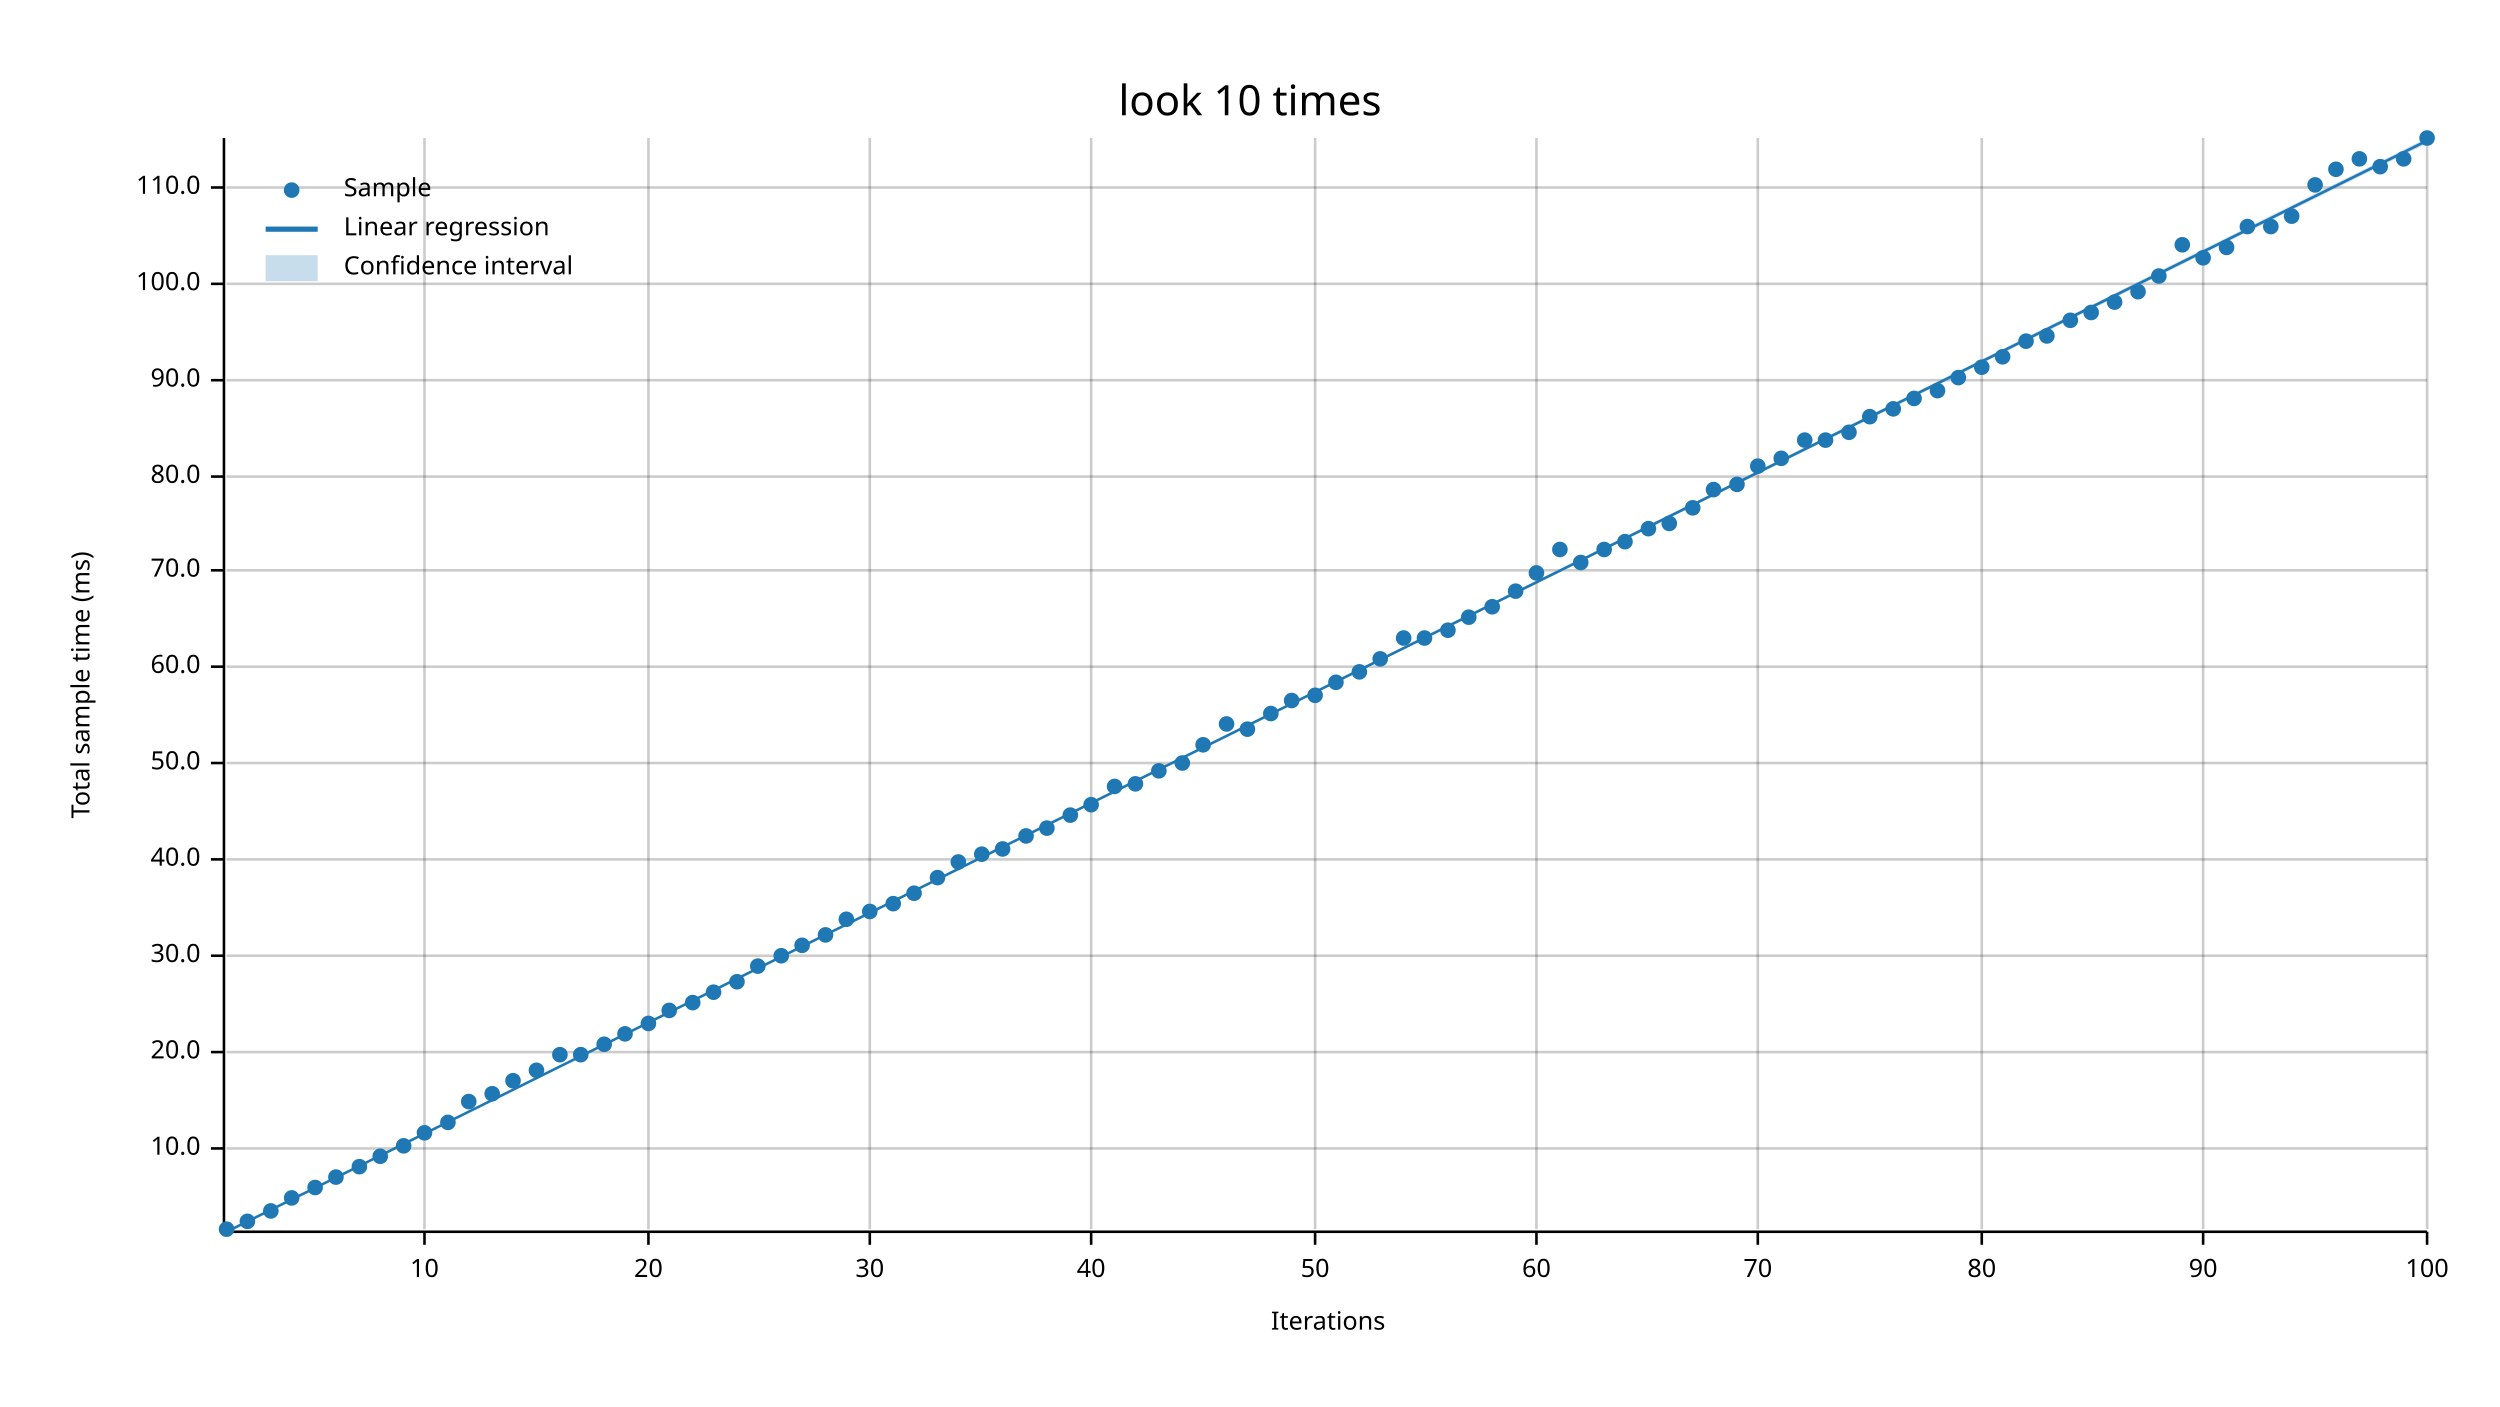
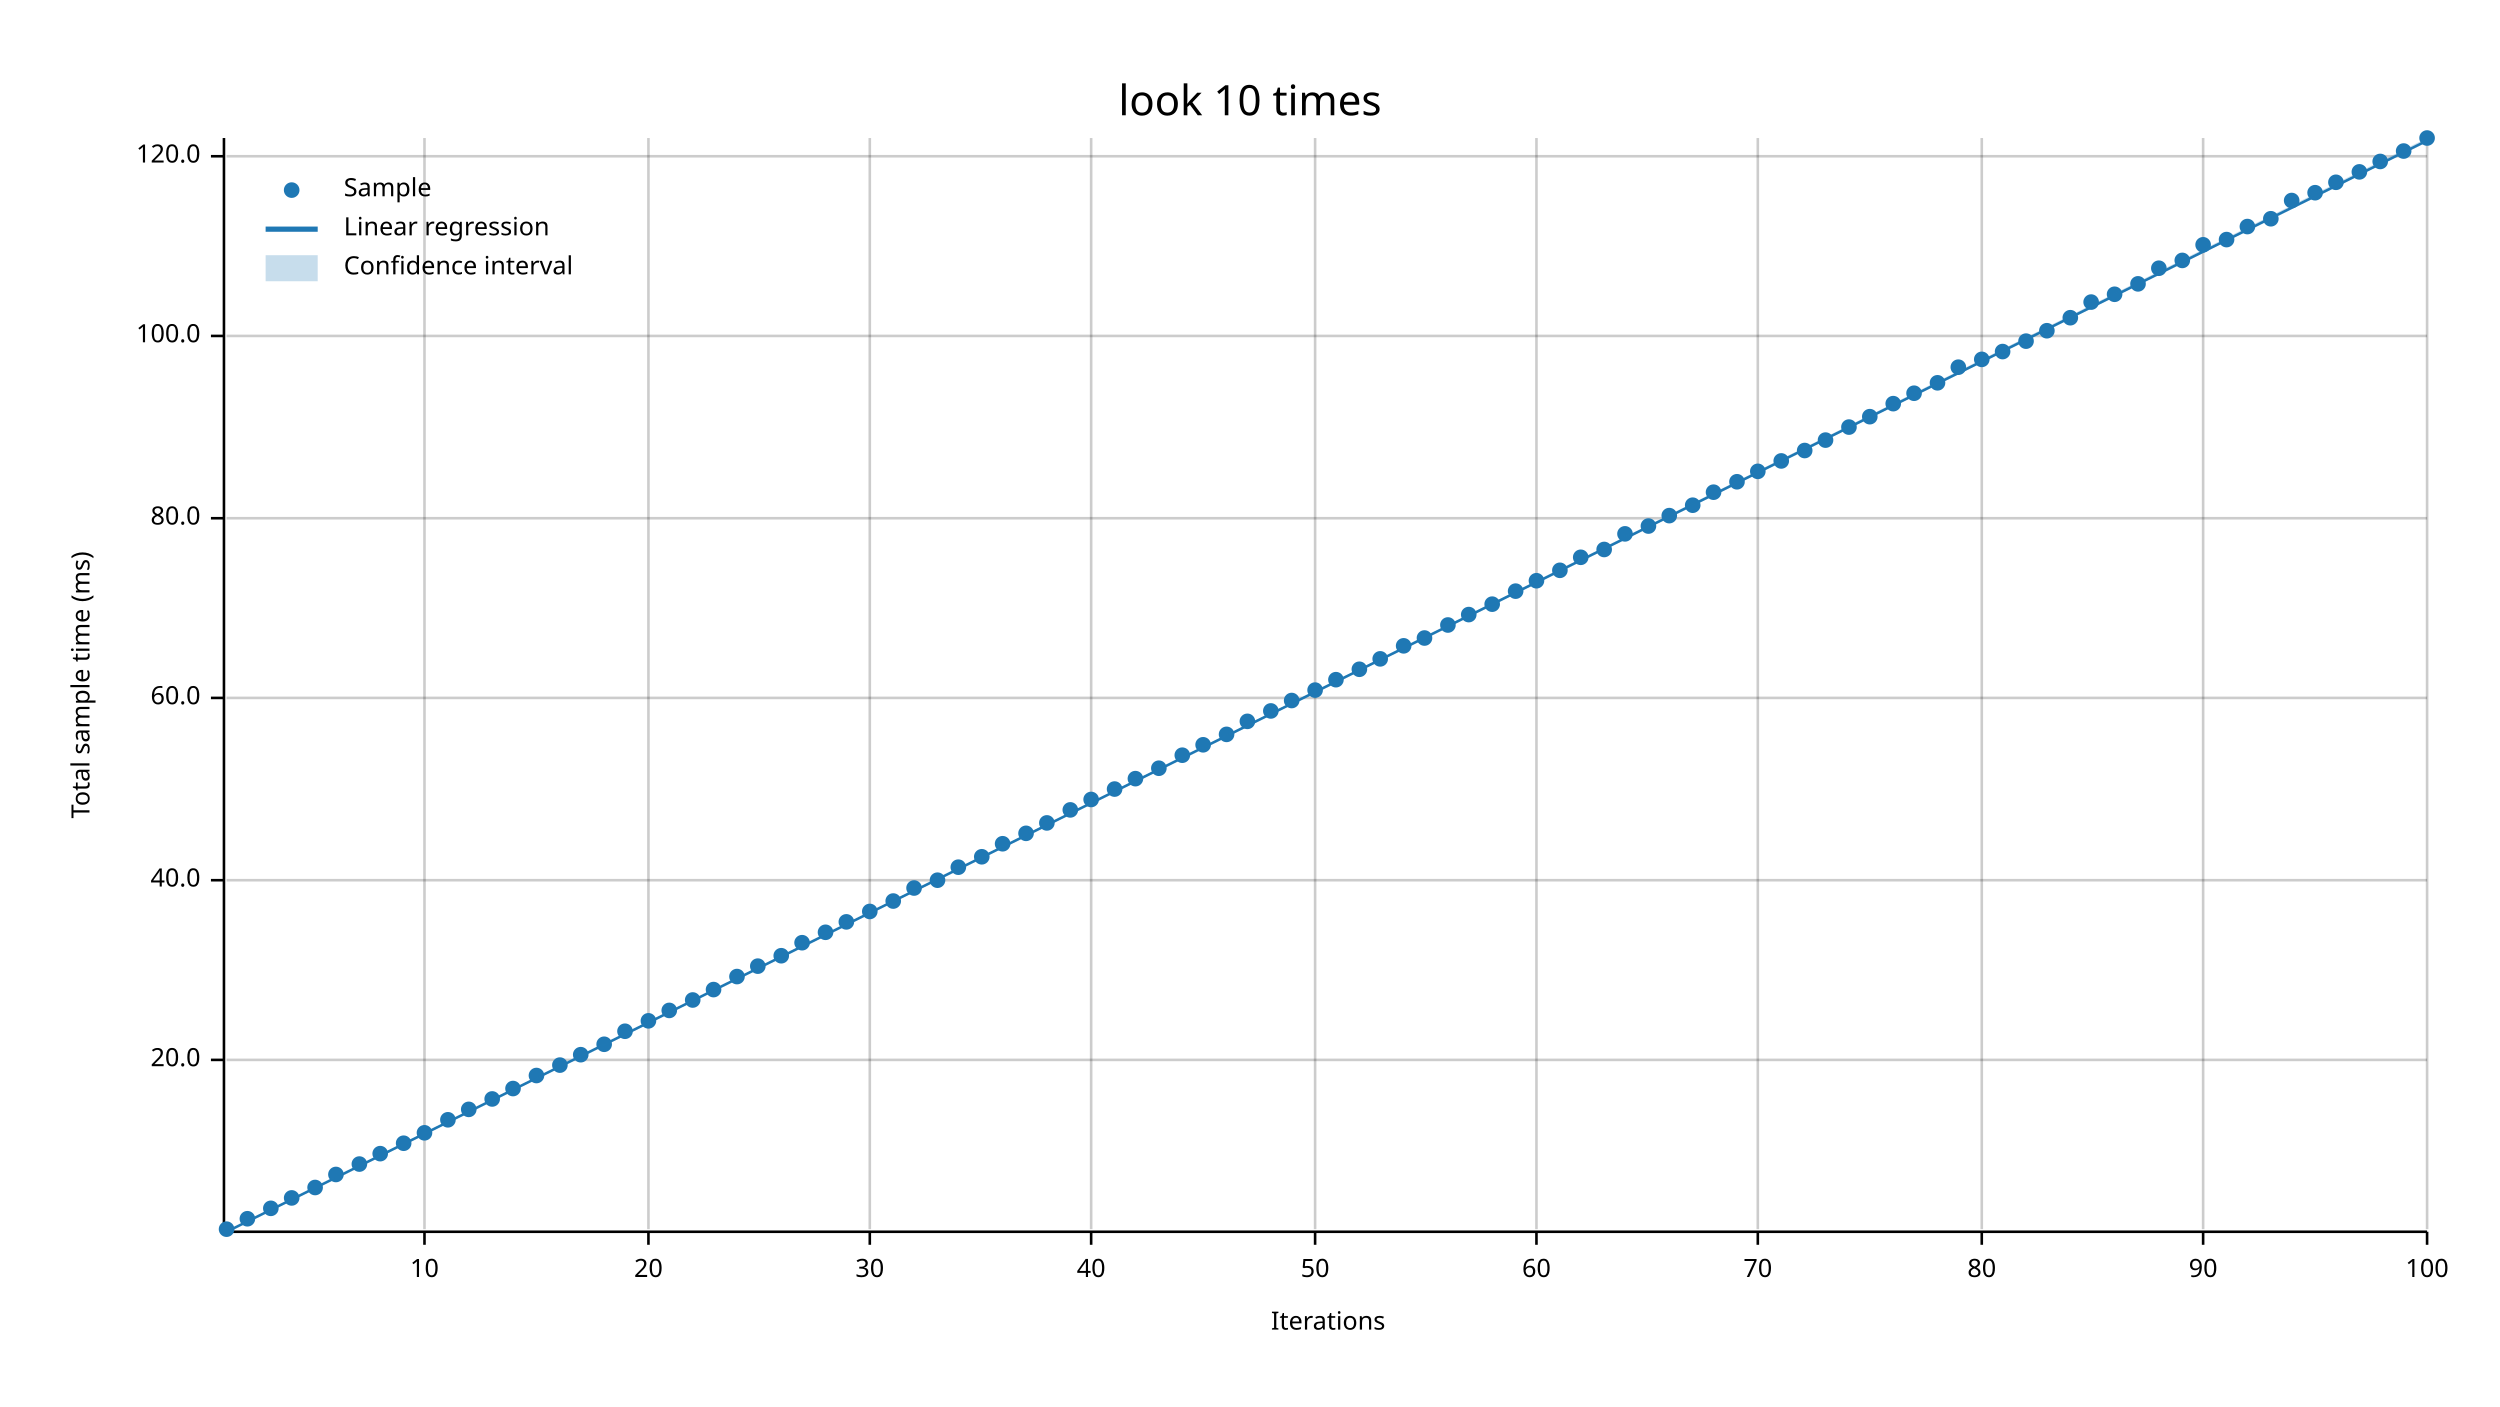
<svg xmlns="http://www.w3.org/2000/svg" width="960" height="540" viewBox="0 0 960 540">
  <text x="480" y="32" dy="0.76em" text-anchor="middle" font-family="sans-serif" font-size="16.129" opacity="1" fill="#000000">
look 10 times
</text>
  <text x="27" y="263" dy="0.76em" text-anchor="middle" font-family="sans-serif" font-size="9.677" opacity="1" fill="#000000" transform="rotate(270, 27, 263)">
Total sample time (ms)
</text>
  <text x="510" y="513" dy="-0.5ex" text-anchor="middle" font-family="sans-serif" font-size="9.677" opacity="1" fill="#000000">
Iterations
</text>
  <line opacity="0.2" stroke="#000000" stroke-width="1" x1="163" y1="472" x2="163" y2="53" />
  <line opacity="0.2" stroke="#000000" stroke-width="1" x1="249" y1="472" x2="249" y2="53" />
  <line opacity="0.2" stroke="#000000" stroke-width="1" x1="334" y1="472" x2="334" y2="53" />
  <line opacity="0.2" stroke="#000000" stroke-width="1" x1="419" y1="472" x2="419" y2="53" />
  <line opacity="0.2" stroke="#000000" stroke-width="1" x1="505" y1="472" x2="505" y2="53" />
  <line opacity="0.2" stroke="#000000" stroke-width="1" x1="590" y1="472" x2="590" y2="53" />
  <line opacity="0.2" stroke="#000000" stroke-width="1" x1="675" y1="472" x2="675" y2="53" />
  <line opacity="0.2" stroke="#000000" stroke-width="1" x1="761" y1="472" x2="761" y2="53" />
  <line opacity="0.2" stroke="#000000" stroke-width="1" x1="846" y1="472" x2="846" y2="53" />
  <line opacity="0.2" stroke="#000000" stroke-width="1" x1="932" y1="472" x2="932" y2="53" />
-   <line opacity="0.2" stroke="#000000" stroke-width="1" x1="87" y1="441" x2="932" y2="441" />
-   <line opacity="0.2" stroke="#000000" stroke-width="1" x1="87" y1="404" x2="932" y2="404" />
-   <line opacity="0.2" stroke="#000000" stroke-width="1" x1="87" y1="367" x2="932" y2="367" />
-   <line opacity="0.2" stroke="#000000" stroke-width="1" x1="87" y1="330" x2="932" y2="330" />
-   <line opacity="0.2" stroke="#000000" stroke-width="1" x1="87" y1="293" x2="932" y2="293" />
-   <line opacity="0.2" stroke="#000000" stroke-width="1" x1="87" y1="256" x2="932" y2="256" />
-   <line opacity="0.2" stroke="#000000" stroke-width="1" x1="87" y1="219" x2="932" y2="219" />
-   <line opacity="0.2" stroke="#000000" stroke-width="1" x1="87" y1="183" x2="932" y2="183" />
-   <line opacity="0.2" stroke="#000000" stroke-width="1" x1="87" y1="146" x2="932" y2="146" />
-   <line opacity="0.2" stroke="#000000" stroke-width="1" x1="87" y1="109" x2="932" y2="109" />
-   <line opacity="0.2" stroke="#000000" stroke-width="1" x1="87" y1="72" x2="932" y2="72" />
+   <line opacity="0.2" stroke="#000000" stroke-width="1" x1="87" y1="407" x2="932" y2="407" />
+   <line opacity="0.2" stroke="#000000" stroke-width="1" x1="87" y1="338" x2="932" y2="338" />
+   <line opacity="0.2" stroke="#000000" stroke-width="1" x1="87" y1="268" x2="932" y2="268" />
+   <line opacity="0.2" stroke="#000000" stroke-width="1" x1="87" y1="199" x2="932" y2="199" />
+   <line opacity="0.2" stroke="#000000" stroke-width="1" x1="87" y1="129" x2="932" y2="129" />
+   <line opacity="0.2" stroke="#000000" stroke-width="1" x1="87" y1="60" x2="932" y2="60" />
  <polyline fill="none" opacity="1" stroke="#000000" stroke-width="1" points="86,53 86,472 " />
-   <text x="77" y="441" dy="0.5ex" text-anchor="end" font-family="sans-serif" font-size="9.677" opacity="1" fill="#000000">
- 10.0
- </text>
-   <polyline fill="none" opacity="1" stroke="#000000" stroke-width="1" points="81,441 86,441 " />
-   <text x="77" y="404" dy="0.5ex" text-anchor="end" font-family="sans-serif" font-size="9.677" opacity="1" fill="#000000">
+   <text x="77" y="407" dy="0.5ex" text-anchor="end" font-family="sans-serif" font-size="9.677" opacity="1" fill="#000000">
20.0
</text>
-   <polyline fill="none" opacity="1" stroke="#000000" stroke-width="1" points="81,404 86,404 " />
-   <text x="77" y="367" dy="0.5ex" text-anchor="end" font-family="sans-serif" font-size="9.677" opacity="1" fill="#000000">
- 30.0
- </text>
-   <polyline fill="none" opacity="1" stroke="#000000" stroke-width="1" points="81,367 86,367 " />
-   <text x="77" y="330" dy="0.5ex" text-anchor="end" font-family="sans-serif" font-size="9.677" opacity="1" fill="#000000">
+   <polyline fill="none" opacity="1" stroke="#000000" stroke-width="1" points="81,407 86,407 " />
+   <text x="77" y="338" dy="0.5ex" text-anchor="end" font-family="sans-serif" font-size="9.677" opacity="1" fill="#000000">
40.0
</text>
-   <polyline fill="none" opacity="1" stroke="#000000" stroke-width="1" points="81,330 86,330 " />
-   <text x="77" y="293" dy="0.5ex" text-anchor="end" font-family="sans-serif" font-size="9.677" opacity="1" fill="#000000">
- 50.0
- </text>
-   <polyline fill="none" opacity="1" stroke="#000000" stroke-width="1" points="81,293 86,293 " />
-   <text x="77" y="256" dy="0.5ex" text-anchor="end" font-family="sans-serif" font-size="9.677" opacity="1" fill="#000000">
+   <polyline fill="none" opacity="1" stroke="#000000" stroke-width="1" points="81,338 86,338 " />
+   <text x="77" y="268" dy="0.5ex" text-anchor="end" font-family="sans-serif" font-size="9.677" opacity="1" fill="#000000">
60.0
</text>
-   <polyline fill="none" opacity="1" stroke="#000000" stroke-width="1" points="81,256 86,256 " />
-   <text x="77" y="219" dy="0.5ex" text-anchor="end" font-family="sans-serif" font-size="9.677" opacity="1" fill="#000000">
- 70.0
- </text>
-   <polyline fill="none" opacity="1" stroke="#000000" stroke-width="1" points="81,219 86,219 " />
-   <text x="77" y="183" dy="0.5ex" text-anchor="end" font-family="sans-serif" font-size="9.677" opacity="1" fill="#000000">
+   <polyline fill="none" opacity="1" stroke="#000000" stroke-width="1" points="81,268 86,268 " />
+   <text x="77" y="199" dy="0.5ex" text-anchor="end" font-family="sans-serif" font-size="9.677" opacity="1" fill="#000000">
80.0
</text>
-   <polyline fill="none" opacity="1" stroke="#000000" stroke-width="1" points="81,183 86,183 " />
-   <text x="77" y="146" dy="0.5ex" text-anchor="end" font-family="sans-serif" font-size="9.677" opacity="1" fill="#000000">
- 90.0
- </text>
-   <polyline fill="none" opacity="1" stroke="#000000" stroke-width="1" points="81,146 86,146 " />
-   <text x="77" y="109" dy="0.5ex" text-anchor="end" font-family="sans-serif" font-size="9.677" opacity="1" fill="#000000">
+   <polyline fill="none" opacity="1" stroke="#000000" stroke-width="1" points="81,199 86,199 " />
+   <text x="77" y="129" dy="0.5ex" text-anchor="end" font-family="sans-serif" font-size="9.677" opacity="1" fill="#000000">
100.0
</text>
-   <polyline fill="none" opacity="1" stroke="#000000" stroke-width="1" points="81,109 86,109 " />
-   <text x="77" y="72" dy="0.5ex" text-anchor="end" font-family="sans-serif" font-size="9.677" opacity="1" fill="#000000">
- 110.0
- </text>
-   <polyline fill="none" opacity="1" stroke="#000000" stroke-width="1" points="81,72 86,72 " />
+   <polyline fill="none" opacity="1" stroke="#000000" stroke-width="1" points="81,129 86,129 " />
+   <text x="77" y="60" dy="0.5ex" text-anchor="end" font-family="sans-serif" font-size="9.677" opacity="1" fill="#000000">
+ 120.0
+ </text>
+   <polyline fill="none" opacity="1" stroke="#000000" stroke-width="1" points="81,60 86,60 " />
  <polyline fill="none" opacity="1" stroke="#000000" stroke-width="1" points="87,473 932,473 " />
  <text x="163" y="483" dy="0.76em" text-anchor="middle" font-family="sans-serif" font-size="9.677" opacity="1" fill="#000000">
10
</text>
  <polyline fill="none" opacity="1" stroke="#000000" stroke-width="1" points="163,473 163,478 " />
  <text x="249" y="483" dy="0.76em" text-anchor="middle" font-family="sans-serif" font-size="9.677" opacity="1" fill="#000000">
20
</text>
  <polyline fill="none" opacity="1" stroke="#000000" stroke-width="1" points="249,473 249,478 " />
  <text x="334" y="483" dy="0.76em" text-anchor="middle" font-family="sans-serif" font-size="9.677" opacity="1" fill="#000000">
30
</text>
  <polyline fill="none" opacity="1" stroke="#000000" stroke-width="1" points="334,473 334,478 " />
  <text x="419" y="483" dy="0.76em" text-anchor="middle" font-family="sans-serif" font-size="9.677" opacity="1" fill="#000000">
40
</text>
  <polyline fill="none" opacity="1" stroke="#000000" stroke-width="1" points="419,473 419,478 " />
  <text x="505" y="483" dy="0.76em" text-anchor="middle" font-family="sans-serif" font-size="9.677" opacity="1" fill="#000000">
50
</text>
  <polyline fill="none" opacity="1" stroke="#000000" stroke-width="1" points="505,473 505,478 " />
  <text x="590" y="483" dy="0.76em" text-anchor="middle" font-family="sans-serif" font-size="9.677" opacity="1" fill="#000000">
60
</text>
  <polyline fill="none" opacity="1" stroke="#000000" stroke-width="1" points="590,473 590,478 " />
  <text x="675" y="483" dy="0.76em" text-anchor="middle" font-family="sans-serif" font-size="9.677" opacity="1" fill="#000000">
70
</text>
  <polyline fill="none" opacity="1" stroke="#000000" stroke-width="1" points="675,473 675,478 " />
  <text x="761" y="483" dy="0.76em" text-anchor="middle" font-family="sans-serif" font-size="9.677" opacity="1" fill="#000000">
80
</text>
  <polyline fill="none" opacity="1" stroke="#000000" stroke-width="1" points="761,473 761,478 " />
  <text x="846" y="483" dy="0.76em" text-anchor="middle" font-family="sans-serif" font-size="9.677" opacity="1" fill="#000000">
90
</text>
  <polyline fill="none" opacity="1" stroke="#000000" stroke-width="1" points="846,473 846,478 " />
  <text x="932" y="483" dy="0.76em" text-anchor="middle" font-family="sans-serif" font-size="9.677" opacity="1" fill="#000000">
100
</text>
  <polyline fill="none" opacity="1" stroke="#000000" stroke-width="1" points="932,473 932,478 " />
  <circle cx="87" cy="472" r="3" opacity="1" fill="#1F78B4" stroke="none" stroke-width="1" />
-   <circle cx="95" cy="469" r="3" opacity="1" fill="#1F78B4" stroke="none" stroke-width="1" />
-   <circle cx="104" cy="465" r="3" opacity="1" fill="#1F78B4" stroke="none" stroke-width="1" />
+   <circle cx="95" cy="468" r="3" opacity="1" fill="#1F78B4" stroke="none" stroke-width="1" />
+   <circle cx="104" cy="464" r="3" opacity="1" fill="#1F78B4" stroke="none" stroke-width="1" />
  <circle cx="112" cy="460" r="3" opacity="1" fill="#1F78B4" stroke="none" stroke-width="1" />
  <circle cx="121" cy="456" r="3" opacity="1" fill="#1F78B4" stroke="none" stroke-width="1" />
-   <circle cx="129" cy="452" r="3" opacity="1" fill="#1F78B4" stroke="none" stroke-width="1" />
-   <circle cx="138" cy="448" r="3" opacity="1" fill="#1F78B4" stroke="none" stroke-width="1" />
-   <circle cx="146" cy="444" r="3" opacity="1" fill="#1F78B4" stroke="none" stroke-width="1" />
-   <circle cx="155" cy="440" r="3" opacity="1" fill="#1F78B4" stroke="none" stroke-width="1" />
+   <circle cx="129" cy="451" r="3" opacity="1" fill="#1F78B4" stroke="none" stroke-width="1" />
+   <circle cx="138" cy="447" r="3" opacity="1" fill="#1F78B4" stroke="none" stroke-width="1" />
+   <circle cx="146" cy="443" r="3" opacity="1" fill="#1F78B4" stroke="none" stroke-width="1" />
+   <circle cx="155" cy="439" r="3" opacity="1" fill="#1F78B4" stroke="none" stroke-width="1" />
  <circle cx="163" cy="435" r="3" opacity="1" fill="#1F78B4" stroke="none" stroke-width="1" />
-   <circle cx="172" cy="431" r="3" opacity="1" fill="#1F78B4" stroke="none" stroke-width="1" />
-   <circle cx="180" cy="423" r="3" opacity="1" fill="#1F78B4" stroke="none" stroke-width="1" />
-   <circle cx="189" cy="420" r="3" opacity="1" fill="#1F78B4" stroke="none" stroke-width="1" />
-   <circle cx="197" cy="415" r="3" opacity="1" fill="#1F78B4" stroke="none" stroke-width="1" />
-   <circle cx="206" cy="411" r="3" opacity="1" fill="#1F78B4" stroke="none" stroke-width="1" />
-   <circle cx="215" cy="405" r="3" opacity="1" fill="#1F78B4" stroke="none" stroke-width="1" />
+   <circle cx="172" cy="430" r="3" opacity="1" fill="#1F78B4" stroke="none" stroke-width="1" />
+   <circle cx="180" cy="426" r="3" opacity="1" fill="#1F78B4" stroke="none" stroke-width="1" />
+   <circle cx="189" cy="422" r="3" opacity="1" fill="#1F78B4" stroke="none" stroke-width="1" />
+   <circle cx="197" cy="418" r="3" opacity="1" fill="#1F78B4" stroke="none" stroke-width="1" />
+   <circle cx="206" cy="413" r="3" opacity="1" fill="#1F78B4" stroke="none" stroke-width="1" />
+   <circle cx="215" cy="409" r="3" opacity="1" fill="#1F78B4" stroke="none" stroke-width="1" />
  <circle cx="223" cy="405" r="3" opacity="1" fill="#1F78B4" stroke="none" stroke-width="1" />
  <circle cx="232" cy="401" r="3" opacity="1" fill="#1F78B4" stroke="none" stroke-width="1" />
-   <circle cx="240" cy="397" r="3" opacity="1" fill="#1F78B4" stroke="none" stroke-width="1" />
-   <circle cx="249" cy="393" r="3" opacity="1" fill="#1F78B4" stroke="none" stroke-width="1" />
+   <circle cx="240" cy="396" r="3" opacity="1" fill="#1F78B4" stroke="none" stroke-width="1" />
+   <circle cx="249" cy="392" r="3" opacity="1" fill="#1F78B4" stroke="none" stroke-width="1" />
  <circle cx="257" cy="388" r="3" opacity="1" fill="#1F78B4" stroke="none" stroke-width="1" />
-   <circle cx="266" cy="385" r="3" opacity="1" fill="#1F78B4" stroke="none" stroke-width="1" />
-   <circle cx="274" cy="381" r="3" opacity="1" fill="#1F78B4" stroke="none" stroke-width="1" />
-   <circle cx="283" cy="377" r="3" opacity="1" fill="#1F78B4" stroke="none" stroke-width="1" />
+   <circle cx="266" cy="384" r="3" opacity="1" fill="#1F78B4" stroke="none" stroke-width="1" />
+   <circle cx="274" cy="380" r="3" opacity="1" fill="#1F78B4" stroke="none" stroke-width="1" />
+   <circle cx="283" cy="375" r="3" opacity="1" fill="#1F78B4" stroke="none" stroke-width="1" />
  <circle cx="291" cy="371" r="3" opacity="1" fill="#1F78B4" stroke="none" stroke-width="1" />
  <circle cx="300" cy="367" r="3" opacity="1" fill="#1F78B4" stroke="none" stroke-width="1" />
-   <circle cx="308" cy="363" r="3" opacity="1" fill="#1F78B4" stroke="none" stroke-width="1" />
-   <circle cx="317" cy="359" r="3" opacity="1" fill="#1F78B4" stroke="none" stroke-width="1" />
-   <circle cx="325" cy="353" r="3" opacity="1" fill="#1F78B4" stroke="none" stroke-width="1" />
+   <circle cx="308" cy="362" r="3" opacity="1" fill="#1F78B4" stroke="none" stroke-width="1" />
+   <circle cx="317" cy="358" r="3" opacity="1" fill="#1F78B4" stroke="none" stroke-width="1" />
+   <circle cx="325" cy="354" r="3" opacity="1" fill="#1F78B4" stroke="none" stroke-width="1" />
  <circle cx="334" cy="350" r="3" opacity="1" fill="#1F78B4" stroke="none" stroke-width="1" />
-   <circle cx="343" cy="347" r="3" opacity="1" fill="#1F78B4" stroke="none" stroke-width="1" />
-   <circle cx="351" cy="343" r="3" opacity="1" fill="#1F78B4" stroke="none" stroke-width="1" />
-   <circle cx="360" cy="337" r="3" opacity="1" fill="#1F78B4" stroke="none" stroke-width="1" />
-   <circle cx="368" cy="331" r="3" opacity="1" fill="#1F78B4" stroke="none" stroke-width="1" />
-   <circle cx="377" cy="328" r="3" opacity="1" fill="#1F78B4" stroke="none" stroke-width="1" />
-   <circle cx="385" cy="326" r="3" opacity="1" fill="#1F78B4" stroke="none" stroke-width="1" />
-   <circle cx="394" cy="321" r="3" opacity="1" fill="#1F78B4" stroke="none" stroke-width="1" />
-   <circle cx="402" cy="318" r="3" opacity="1" fill="#1F78B4" stroke="none" stroke-width="1" />
-   <circle cx="411" cy="313" r="3" opacity="1" fill="#1F78B4" stroke="none" stroke-width="1" />
-   <circle cx="419" cy="309" r="3" opacity="1" fill="#1F78B4" stroke="none" stroke-width="1" />
-   <circle cx="428" cy="302" r="3" opacity="1" fill="#1F78B4" stroke="none" stroke-width="1" />
-   <circle cx="436" cy="301" r="3" opacity="1" fill="#1F78B4" stroke="none" stroke-width="1" />
-   <circle cx="445" cy="296" r="3" opacity="1" fill="#1F78B4" stroke="none" stroke-width="1" />
-   <circle cx="454" cy="293" r="3" opacity="1" fill="#1F78B4" stroke="none" stroke-width="1" />
+   <circle cx="343" cy="346" r="3" opacity="1" fill="#1F78B4" stroke="none" stroke-width="1" />
+   <circle cx="351" cy="341" r="3" opacity="1" fill="#1F78B4" stroke="none" stroke-width="1" />
+   <circle cx="360" cy="338" r="3" opacity="1" fill="#1F78B4" stroke="none" stroke-width="1" />
+   <circle cx="368" cy="333" r="3" opacity="1" fill="#1F78B4" stroke="none" stroke-width="1" />
+   <circle cx="377" cy="329" r="3" opacity="1" fill="#1F78B4" stroke="none" stroke-width="1" />
+   <circle cx="385" cy="324" r="3" opacity="1" fill="#1F78B4" stroke="none" stroke-width="1" />
+   <circle cx="394" cy="320" r="3" opacity="1" fill="#1F78B4" stroke="none" stroke-width="1" />
+   <circle cx="402" cy="316" r="3" opacity="1" fill="#1F78B4" stroke="none" stroke-width="1" />
+   <circle cx="411" cy="311" r="3" opacity="1" fill="#1F78B4" stroke="none" stroke-width="1" />
+   <circle cx="419" cy="307" r="3" opacity="1" fill="#1F78B4" stroke="none" stroke-width="1" />
+   <circle cx="428" cy="303" r="3" opacity="1" fill="#1F78B4" stroke="none" stroke-width="1" />
+   <circle cx="436" cy="299" r="3" opacity="1" fill="#1F78B4" stroke="none" stroke-width="1" />
+   <circle cx="445" cy="295" r="3" opacity="1" fill="#1F78B4" stroke="none" stroke-width="1" />
+   <circle cx="454" cy="290" r="3" opacity="1" fill="#1F78B4" stroke="none" stroke-width="1" />
  <circle cx="462" cy="286" r="3" opacity="1" fill="#1F78B4" stroke="none" stroke-width="1" />
-   <circle cx="471" cy="278" r="3" opacity="1" fill="#1F78B4" stroke="none" stroke-width="1" />
-   <circle cx="479" cy="280" r="3" opacity="1" fill="#1F78B4" stroke="none" stroke-width="1" />
-   <circle cx="488" cy="274" r="3" opacity="1" fill="#1F78B4" stroke="none" stroke-width="1" />
+   <circle cx="471" cy="282" r="3" opacity="1" fill="#1F78B4" stroke="none" stroke-width="1" />
+   <circle cx="479" cy="277" r="3" opacity="1" fill="#1F78B4" stroke="none" stroke-width="1" />
+   <circle cx="488" cy="273" r="3" opacity="1" fill="#1F78B4" stroke="none" stroke-width="1" />
  <circle cx="496" cy="269" r="3" opacity="1" fill="#1F78B4" stroke="none" stroke-width="1" />
-   <circle cx="505" cy="267" r="3" opacity="1" fill="#1F78B4" stroke="none" stroke-width="1" />
-   <circle cx="513" cy="262" r="3" opacity="1" fill="#1F78B4" stroke="none" stroke-width="1" />
-   <circle cx="522" cy="258" r="3" opacity="1" fill="#1F78B4" stroke="none" stroke-width="1" />
+   <circle cx="505" cy="265" r="3" opacity="1" fill="#1F78B4" stroke="none" stroke-width="1" />
+   <circle cx="513" cy="261" r="3" opacity="1" fill="#1F78B4" stroke="none" stroke-width="1" />
+   <circle cx="522" cy="257" r="3" opacity="1" fill="#1F78B4" stroke="none" stroke-width="1" />
  <circle cx="530" cy="253" r="3" opacity="1" fill="#1F78B4" stroke="none" stroke-width="1" />
-   <circle cx="539" cy="245" r="3" opacity="1" fill="#1F78B4" stroke="none" stroke-width="1" />
+   <circle cx="539" cy="248" r="3" opacity="1" fill="#1F78B4" stroke="none" stroke-width="1" />
  <circle cx="547" cy="245" r="3" opacity="1" fill="#1F78B4" stroke="none" stroke-width="1" />
-   <circle cx="556" cy="242" r="3" opacity="1" fill="#1F78B4" stroke="none" stroke-width="1" />
-   <circle cx="564" cy="237" r="3" opacity="1" fill="#1F78B4" stroke="none" stroke-width="1" />
-   <circle cx="573" cy="233" r="3" opacity="1" fill="#1F78B4" stroke="none" stroke-width="1" />
+   <circle cx="556" cy="240" r="3" opacity="1" fill="#1F78B4" stroke="none" stroke-width="1" />
+   <circle cx="564" cy="236" r="3" opacity="1" fill="#1F78B4" stroke="none" stroke-width="1" />
+   <circle cx="573" cy="232" r="3" opacity="1" fill="#1F78B4" stroke="none" stroke-width="1" />
  <circle cx="582" cy="227" r="3" opacity="1" fill="#1F78B4" stroke="none" stroke-width="1" />
-   <circle cx="590" cy="220" r="3" opacity="1" fill="#1F78B4" stroke="none" stroke-width="1" />
-   <circle cx="599" cy="211" r="3" opacity="1" fill="#1F78B4" stroke="none" stroke-width="1" />
-   <circle cx="607" cy="216" r="3" opacity="1" fill="#1F78B4" stroke="none" stroke-width="1" />
+   <circle cx="590" cy="223" r="3" opacity="1" fill="#1F78B4" stroke="none" stroke-width="1" />
+   <circle cx="599" cy="219" r="3" opacity="1" fill="#1F78B4" stroke="none" stroke-width="1" />
+   <circle cx="607" cy="214" r="3" opacity="1" fill="#1F78B4" stroke="none" stroke-width="1" />
  <circle cx="616" cy="211" r="3" opacity="1" fill="#1F78B4" stroke="none" stroke-width="1" />
-   <circle cx="624" cy="208" r="3" opacity="1" fill="#1F78B4" stroke="none" stroke-width="1" />
-   <circle cx="633" cy="203" r="3" opacity="1" fill="#1F78B4" stroke="none" stroke-width="1" />
-   <circle cx="641" cy="201" r="3" opacity="1" fill="#1F78B4" stroke="none" stroke-width="1" />
-   <circle cx="650" cy="195" r="3" opacity="1" fill="#1F78B4" stroke="none" stroke-width="1" />
-   <circle cx="658" cy="188" r="3" opacity="1" fill="#1F78B4" stroke="none" stroke-width="1" />
-   <circle cx="667" cy="186" r="3" opacity="1" fill="#1F78B4" stroke="none" stroke-width="1" />
-   <circle cx="675" cy="179" r="3" opacity="1" fill="#1F78B4" stroke="none" stroke-width="1" />
-   <circle cx="684" cy="176" r="3" opacity="1" fill="#1F78B4" stroke="none" stroke-width="1" />
-   <circle cx="693" cy="169" r="3" opacity="1" fill="#1F78B4" stroke="none" stroke-width="1" />
+   <circle cx="624" cy="205" r="3" opacity="1" fill="#1F78B4" stroke="none" stroke-width="1" />
+   <circle cx="633" cy="202" r="3" opacity="1" fill="#1F78B4" stroke="none" stroke-width="1" />
+   <circle cx="641" cy="198" r="3" opacity="1" fill="#1F78B4" stroke="none" stroke-width="1" />
+   <circle cx="650" cy="194" r="3" opacity="1" fill="#1F78B4" stroke="none" stroke-width="1" />
+   <circle cx="658" cy="189" r="3" opacity="1" fill="#1F78B4" stroke="none" stroke-width="1" />
+   <circle cx="667" cy="185" r="3" opacity="1" fill="#1F78B4" stroke="none" stroke-width="1" />
+   <circle cx="675" cy="181" r="3" opacity="1" fill="#1F78B4" stroke="none" stroke-width="1" />
+   <circle cx="684" cy="177" r="3" opacity="1" fill="#1F78B4" stroke="none" stroke-width="1" />
+   <circle cx="693" cy="173" r="3" opacity="1" fill="#1F78B4" stroke="none" stroke-width="1" />
  <circle cx="701" cy="169" r="3" opacity="1" fill="#1F78B4" stroke="none" stroke-width="1" />
-   <circle cx="710" cy="166" r="3" opacity="1" fill="#1F78B4" stroke="none" stroke-width="1" />
+   <circle cx="710" cy="164" r="3" opacity="1" fill="#1F78B4" stroke="none" stroke-width="1" />
  <circle cx="718" cy="160" r="3" opacity="1" fill="#1F78B4" stroke="none" stroke-width="1" />
-   <circle cx="727" cy="157" r="3" opacity="1" fill="#1F78B4" stroke="none" stroke-width="1" />
-   <circle cx="735" cy="153" r="3" opacity="1" fill="#1F78B4" stroke="none" stroke-width="1" />
-   <circle cx="744" cy="150" r="3" opacity="1" fill="#1F78B4" stroke="none" stroke-width="1" />
-   <circle cx="752" cy="145" r="3" opacity="1" fill="#1F78B4" stroke="none" stroke-width="1" />
-   <circle cx="761" cy="141" r="3" opacity="1" fill="#1F78B4" stroke="none" stroke-width="1" />
-   <circle cx="769" cy="137" r="3" opacity="1" fill="#1F78B4" stroke="none" stroke-width="1" />
+   <circle cx="727" cy="155" r="3" opacity="1" fill="#1F78B4" stroke="none" stroke-width="1" />
+   <circle cx="735" cy="151" r="3" opacity="1" fill="#1F78B4" stroke="none" stroke-width="1" />
+   <circle cx="744" cy="147" r="3" opacity="1" fill="#1F78B4" stroke="none" stroke-width="1" />
+   <circle cx="752" cy="141" r="3" opacity="1" fill="#1F78B4" stroke="none" stroke-width="1" />
+   <circle cx="761" cy="138" r="3" opacity="1" fill="#1F78B4" stroke="none" stroke-width="1" />
+   <circle cx="769" cy="135" r="3" opacity="1" fill="#1F78B4" stroke="none" stroke-width="1" />
  <circle cx="778" cy="131" r="3" opacity="1" fill="#1F78B4" stroke="none" stroke-width="1" />
-   <circle cx="786" cy="129" r="3" opacity="1" fill="#1F78B4" stroke="none" stroke-width="1" />
-   <circle cx="795" cy="123" r="3" opacity="1" fill="#1F78B4" stroke="none" stroke-width="1" />
-   <circle cx="803" cy="120" r="3" opacity="1" fill="#1F78B4" stroke="none" stroke-width="1" />
-   <circle cx="812" cy="116" r="3" opacity="1" fill="#1F78B4" stroke="none" stroke-width="1" />
-   <circle cx="821" cy="112" r="3" opacity="1" fill="#1F78B4" stroke="none" stroke-width="1" />
-   <circle cx="829" cy="106" r="3" opacity="1" fill="#1F78B4" stroke="none" stroke-width="1" />
-   <circle cx="838" cy="94" r="3" opacity="1" fill="#1F78B4" stroke="none" stroke-width="1" />
-   <circle cx="846" cy="99" r="3" opacity="1" fill="#1F78B4" stroke="none" stroke-width="1" />
-   <circle cx="855" cy="95" r="3" opacity="1" fill="#1F78B4" stroke="none" stroke-width="1" />
+   <circle cx="786" cy="127" r="3" opacity="1" fill="#1F78B4" stroke="none" stroke-width="1" />
+   <circle cx="795" cy="122" r="3" opacity="1" fill="#1F78B4" stroke="none" stroke-width="1" />
+   <circle cx="803" cy="116" r="3" opacity="1" fill="#1F78B4" stroke="none" stroke-width="1" />
+   <circle cx="812" cy="113" r="3" opacity="1" fill="#1F78B4" stroke="none" stroke-width="1" />
+   <circle cx="821" cy="109" r="3" opacity="1" fill="#1F78B4" stroke="none" stroke-width="1" />
+   <circle cx="829" cy="103" r="3" opacity="1" fill="#1F78B4" stroke="none" stroke-width="1" />
+   <circle cx="838" cy="100" r="3" opacity="1" fill="#1F78B4" stroke="none" stroke-width="1" />
+   <circle cx="846" cy="94" r="3" opacity="1" fill="#1F78B4" stroke="none" stroke-width="1" />
+   <circle cx="855" cy="92" r="3" opacity="1" fill="#1F78B4" stroke="none" stroke-width="1" />
  <circle cx="863" cy="87" r="3" opacity="1" fill="#1F78B4" stroke="none" stroke-width="1" />
-   <circle cx="872" cy="87" r="3" opacity="1" fill="#1F78B4" stroke="none" stroke-width="1" />
-   <circle cx="880" cy="83" r="3" opacity="1" fill="#1F78B4" stroke="none" stroke-width="1" />
-   <circle cx="889" cy="71" r="3" opacity="1" fill="#1F78B4" stroke="none" stroke-width="1" />
-   <circle cx="897" cy="65" r="3" opacity="1" fill="#1F78B4" stroke="none" stroke-width="1" />
-   <circle cx="906" cy="61" r="3" opacity="1" fill="#1F78B4" stroke="none" stroke-width="1" />
-   <circle cx="914" cy="64" r="3" opacity="1" fill="#1F78B4" stroke="none" stroke-width="1" />
-   <circle cx="923" cy="61" r="3" opacity="1" fill="#1F78B4" stroke="none" stroke-width="1" />
+   <circle cx="872" cy="84" r="3" opacity="1" fill="#1F78B4" stroke="none" stroke-width="1" />
+   <circle cx="880" cy="77" r="3" opacity="1" fill="#1F78B4" stroke="none" stroke-width="1" />
+   <circle cx="889" cy="74" r="3" opacity="1" fill="#1F78B4" stroke="none" stroke-width="1" />
+   <circle cx="897" cy="70" r="3" opacity="1" fill="#1F78B4" stroke="none" stroke-width="1" />
+   <circle cx="906" cy="66" r="3" opacity="1" fill="#1F78B4" stroke="none" stroke-width="1" />
+   <circle cx="914" cy="62" r="3" opacity="1" fill="#1F78B4" stroke="none" stroke-width="1" />
+   <circle cx="923" cy="58" r="3" opacity="1" fill="#1F78B4" stroke="none" stroke-width="1" />
  <circle cx="932" cy="53" r="3" opacity="1" fill="#1F78B4" stroke="none" stroke-width="1" />
  <polyline fill="none" opacity="1" stroke="#1F78B4" stroke-width="1" points="87,473 932,54 " />
-   <polygon opacity="0.25" fill="#1F78B4" points="87,473 932,55 932,53 " />
+   <polygon opacity="0.25" fill="#1F78B4" points="87,473 932,54 932,53 " />
  <text x="132" y="68" dy="0.76em" text-anchor="start" font-family="sans-serif" font-size="9.677" opacity="1" fill="#000000">
Sample
</text>
  <text x="132" y="83" dy="0.76em" text-anchor="start" font-family="sans-serif" font-size="9.677" opacity="1" fill="#000000">
Linear regression
</text>
  <text x="132" y="98" dy="0.76em" text-anchor="start" font-family="sans-serif" font-size="9.677" opacity="1" fill="#000000">
Confidence interval
</text>
  <circle cx="112" cy="73" r="3" opacity="1" fill="#1F78B4" stroke="none" stroke-width="1" />
  <polyline fill="none" opacity="1" stroke="#1F78B4" stroke-width="2" points="102,88 122,88 " />
  <rect x="102" y="98" width="20" height="10" opacity="0.25" fill="#1F78B4" stroke="none" />
</svg>
